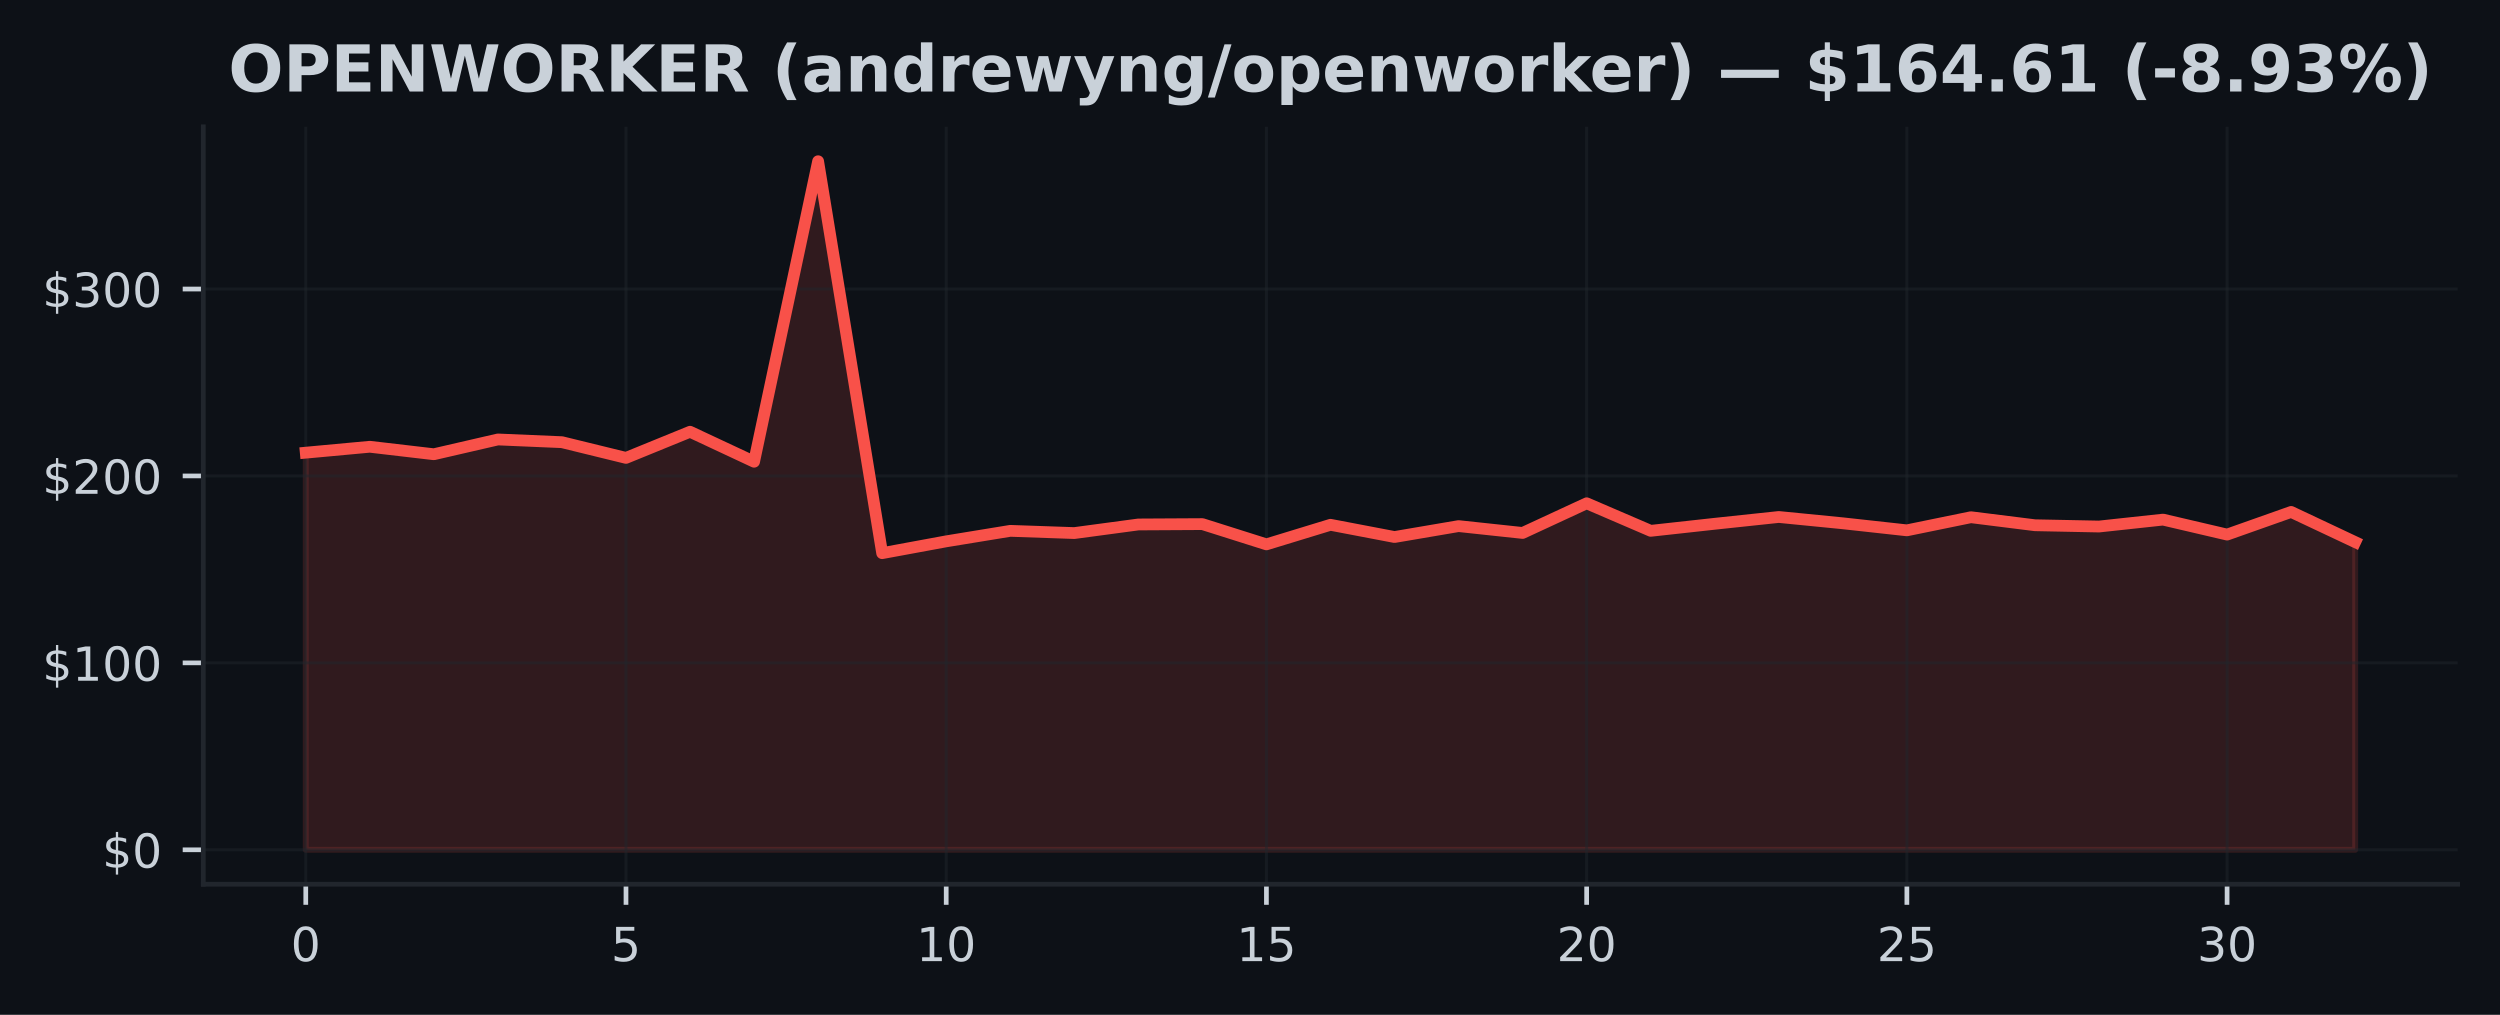
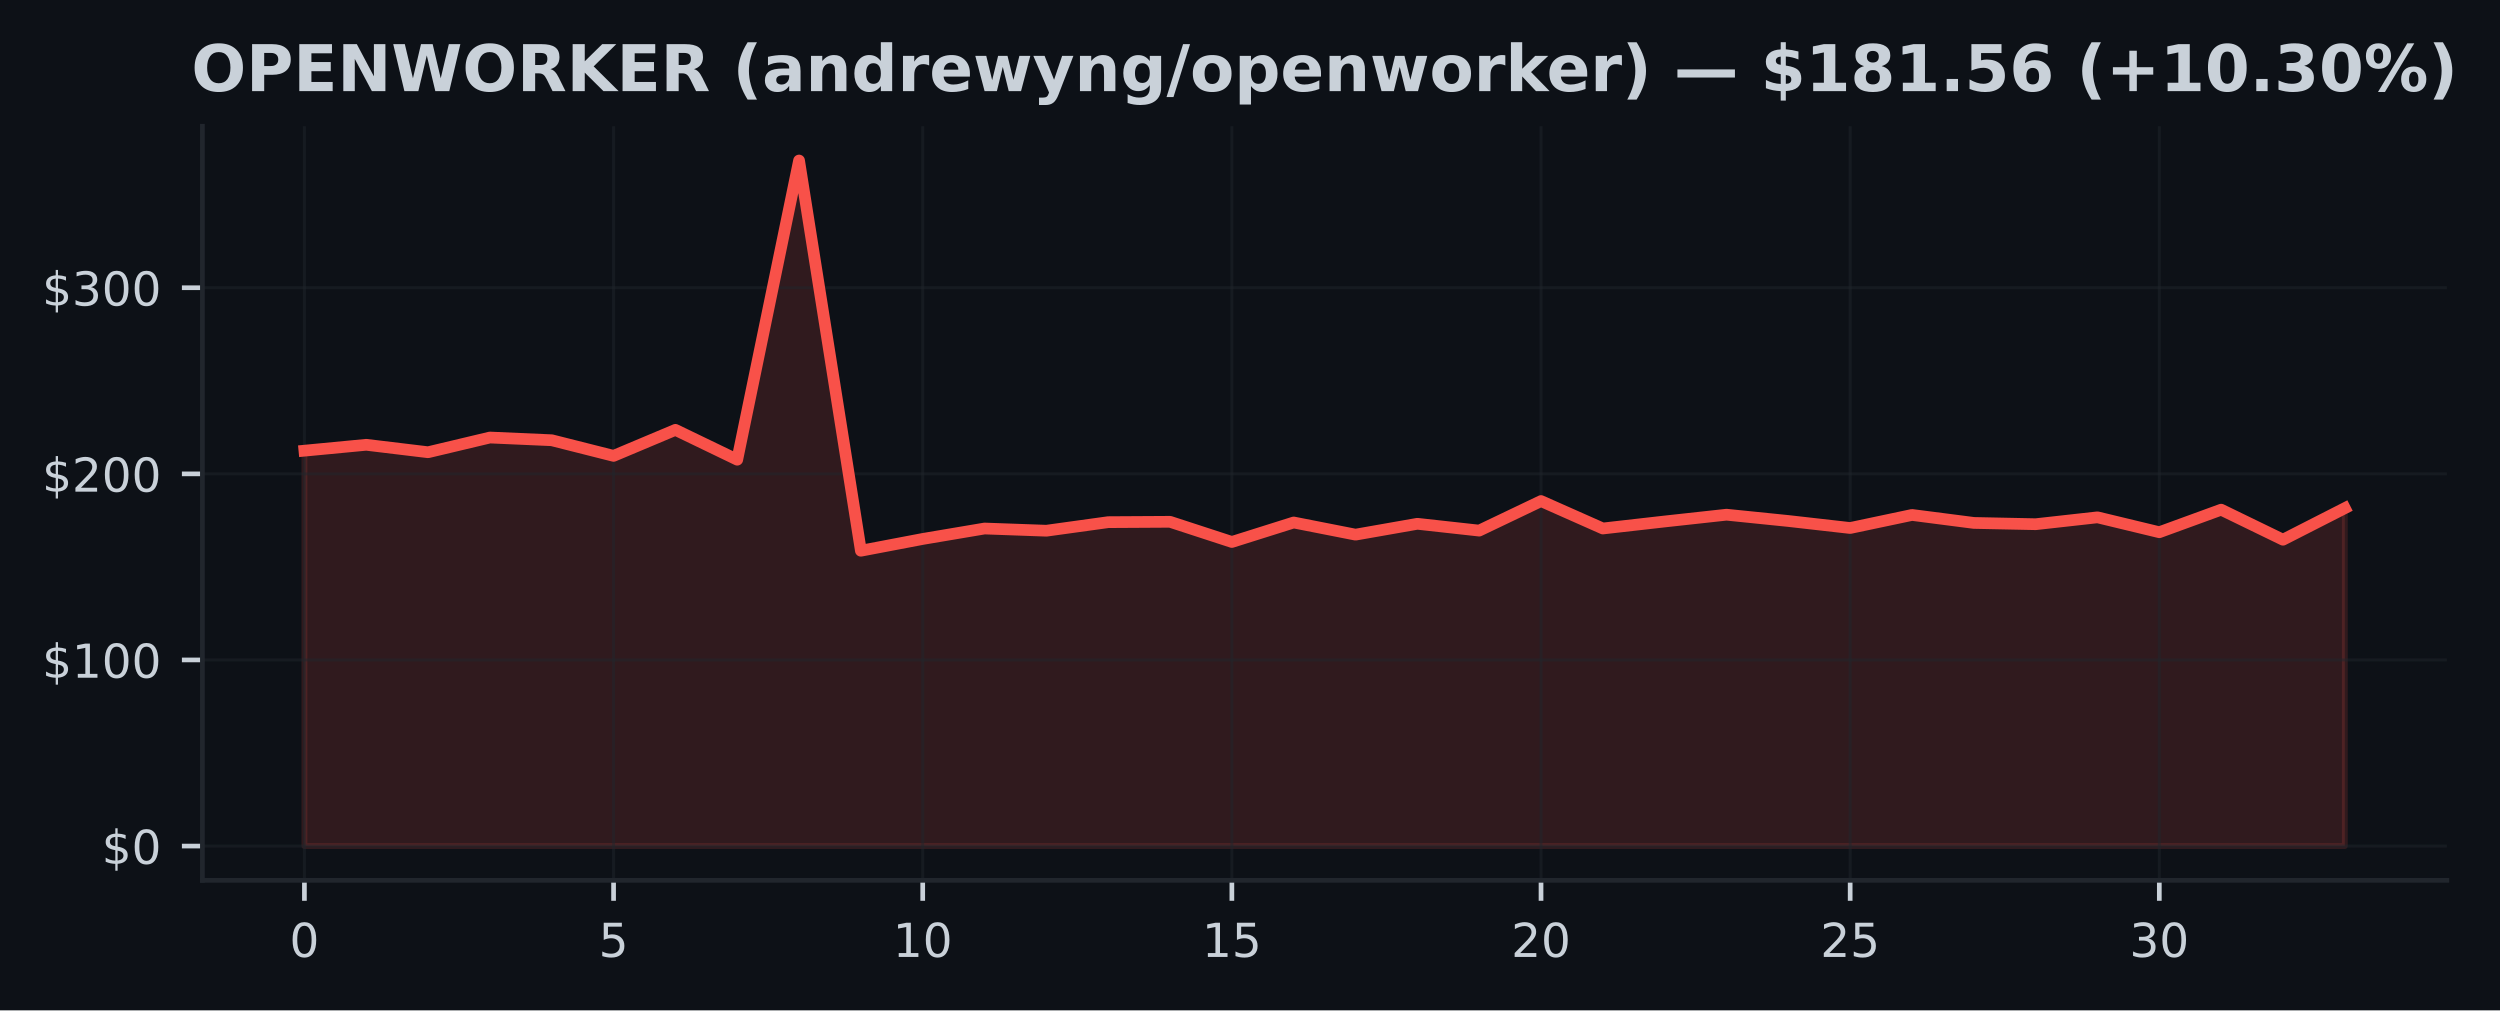
- <svg xmlns="http://www.w3.org/2000/svg" xmlns:xlink="http://www.w3.org/1999/xlink" width="425pt" height="172.518pt" viewBox="0 0 425 172.518" version="1.1">
+ <svg xmlns="http://www.w3.org/2000/svg" xmlns:xlink="http://www.w3.org/1999/xlink" width="426.879pt" height="172.518pt" viewBox="0 0 426.879 172.518" version="1.1">
  <defs>
    <style type="text/css">*{stroke-linejoin: round; stroke-linecap: butt}</style>
  </defs>
  <g id="figure_1">
    <g id="patch_1">
-       <path d="M 0 172.518  L 425 172.518  L 425 0  L 0 0  z " style="fill: #0d1117" />
+       <path d="M 0 172.518  L 426.879 172.518  L 426.879 0  L 0 0  z " style="fill: #0d1117" />
    </g>
    <g id="axes_1">
      <g id="patch_2">
        <path d="M 34.56 150.318  L 417.8 150.318  L 417.8 21.558  L 34.56 21.558  z " style="fill: #0d1117" />
      </g>
      <g id="FillBetweenPolyCollection_1">
        <defs>
-           <path id="md0d4eac29e" d="M 51.98 -28.053  L 51.98 -95.563  L 62.867 -96.571  L 73.755 -95.296  L 84.642 -97.81  L 95.53 -97.346  L 106.418 -94.677  L 117.305 -99.119  L 128.192 -94.025  L 139.08 -145.107  L 149.968 -78.48  L 160.855 -80.491  L 171.743 -82.274  L 182.63 -81.896  L 193.518 -83.358  L 204.405 -83.421  L 215.292 -79.977  L 226.18 -83.304  L 237.067 -81.226  L 247.955 -83.081  L 258.842 -81.915  L 269.73 -86.961  L 280.618 -82.277  L 291.505 -83.475  L 302.392 -84.632  L 313.28 -83.558  L 324.168 -82.36  L 335.055 -84.591  L 345.942 -83.228  L 356.83 -83.008  L 367.717 -84.184  L 378.605 -81.639  L 389.493 -85.49  L 400.38 -80.361  L 400.38 -28.053  L 400.38 -28.053  L 389.493 -28.053  L 378.605 -28.053  L 367.717 -28.053  L 356.83 -28.053  L 345.942 -28.053  L 335.055 -28.053  L 324.168 -28.053  L 313.28 -28.053  L 302.392 -28.053  L 291.505 -28.053  L 280.618 -28.053  L 269.73 -28.053  L 258.842 -28.053  L 247.955 -28.053  L 237.067 -28.053  L 226.18 -28.053  L 215.292 -28.053  L 204.405 -28.053  L 193.518 -28.053  L 182.63 -28.053  L 171.743 -28.053  L 160.855 -28.053  L 149.968 -28.053  L 139.08 -28.053  L 128.192 -28.053  L 117.305 -28.053  L 106.418 -28.053  L 95.53 -28.053  L 84.642 -28.053  L 73.755 -28.053  L 62.867 -28.053  L 51.98 -28.053  z " style="stroke: #f85149; stroke-opacity: 0.15" />
+           <path id="m35d365d7aa" d="M 51.98 -28.053  L 51.98 -95.563  L 62.538 -96.571  L 73.095 -95.296  L 83.653 -97.81  L 94.21 -97.346  L 104.768 -94.677  L 115.325 -99.119  L 125.883 -94.025  L 136.441 -145.107  L 146.998 -78.48  L 157.556 -80.491  L 168.113 -82.274  L 178.671 -81.896  L 189.228 -83.358  L 199.786 -83.421  L 210.344 -79.977  L 220.901 -83.304  L 231.459 -81.226  L 242.016 -83.081  L 252.574 -81.915  L 263.132 -86.961  L 273.689 -82.277  L 284.247 -83.475  L 294.804 -84.632  L 305.362 -83.558  L 315.919 -82.36  L 326.477 -84.591  L 337.035 -83.228  L 347.592 -83.008  L 358.15 -84.184  L 368.707 -81.639  L 379.265 -85.49  L 389.822 -80.361  L 400.38 -85.747  L 400.38 -28.053  L 400.38 -28.053  L 389.822 -28.053  L 379.265 -28.053  L 368.707 -28.053  L 358.15 -28.053  L 347.592 -28.053  L 337.035 -28.053  L 326.477 -28.053  L 315.919 -28.053  L 305.362 -28.053  L 294.804 -28.053  L 284.247 -28.053  L 273.689 -28.053  L 263.132 -28.053  L 252.574 -28.053  L 242.016 -28.053  L 231.459 -28.053  L 220.901 -28.053  L 210.344 -28.053  L 199.786 -28.053  L 189.228 -28.053  L 178.671 -28.053  L 168.113 -28.053  L 157.556 -28.053  L 146.998 -28.053  L 136.441 -28.053  L 125.883 -28.053  L 115.325 -28.053  L 104.768 -28.053  L 94.21 -28.053  L 83.653 -28.053  L 73.095 -28.053  L 62.538 -28.053  L 51.98 -28.053  z " style="stroke: #f85149; stroke-opacity: 0.15" />
        </defs>
-         <g clip-path="url(#p2ba394256e)">
-           <use xlink:href="#md0d4eac29e" x="0" y="172.518" style="fill: #f85149; fill-opacity: 0.15; stroke: #f85149; stroke-opacity: 0.15" />
+         <g clip-path="url(#p7db114cd51)">
+           <use xlink:href="#m35d365d7aa" x="0" y="172.518" style="fill: #f85149; fill-opacity: 0.15; stroke: #f85149; stroke-opacity: 0.15" />
        </g>
      </g>
      <g id="matplotlib.axis_1">
        <g id="xtick_1">
          <g id="line2d_1">
-             <path d="M 51.98 150.318  L 51.98 21.558  " clip-path="url(#p2ba394256e)" style="fill: none; stroke: #21262d; stroke-opacity: 0.5; stroke-width: 0.5; stroke-linecap: square" />
+             <path d="M 51.98 150.318  L 51.98 21.558  " clip-path="url(#p7db114cd51)" style="fill: none; stroke: #21262d; stroke-opacity: 0.5; stroke-width: 0.5; stroke-linecap: square" />
          </g>
          <g id="line2d_2">
            <defs>
-               <path id="m7163c34164" d="M 0 0  L 0 3.5  " style="stroke: #c9d1d9; stroke-width: 0.8" />
+               <path id="m8bc4e2aedd" d="M 0 0  L 0 3.5  " style="stroke: #c9d1d9; stroke-width: 0.8" />
            </defs>
            <g>
-               <use xlink:href="#m7163c34164" x="51.98" y="150.318" style="fill: #c9d1d9; stroke: #c9d1d9; stroke-width: 0.8" />
+               <use xlink:href="#m8bc4e2aedd" x="51.98" y="150.318" style="fill: #c9d1d9; stroke: #c9d1d9; stroke-width: 0.8" />
            </g>
          </g>
          <g id="text_1">
            <g style="fill: #c9d1d9" transform="translate(49.435 163.3964) scale(0.08 -0.08)">
              <defs>
                <path id="DejaVuSans-13" d="M 2034 4250  Q 1547 4250 1301 3770  Q 1056 3291 1056 2328  Q 1056 1369 1301 889  Q 1547 409 2034 409  Q 2525 409 2770 889  Q 3016 1369 3016 2328  Q 3016 3291 2770 3770  Q 2525 4250 2034 4250  z M 2034 4750  Q 2819 4750 3233 4129  Q 3647 3509 3647 2328  Q 3647 1150 3233 529  Q 2819 -91 2034 -91  Q 1250 -91 836 529  Q 422 1150 422 2328  Q 422 3509 836 4129  Q 1250 4750 2034 4750  z " transform="scale(0.015625)" />
              </defs>
              <use xlink:href="#DejaVuSans-13" />
            </g>
          </g>
        </g>
        <g id="xtick_2">
          <g id="line2d_3">
-             <path d="M 106.418 150.318  L 106.418 21.558  " clip-path="url(#p2ba394256e)" style="fill: none; stroke: #21262d; stroke-opacity: 0.5; stroke-width: 0.5; stroke-linecap: square" />
+             <path d="M 104.768 150.318  L 104.768 21.558  " clip-path="url(#p7db114cd51)" style="fill: none; stroke: #21262d; stroke-opacity: 0.5; stroke-width: 0.5; stroke-linecap: square" />
          </g>
          <g id="line2d_4">
            <g>
-               <use xlink:href="#m7163c34164" x="106.418" y="150.318" style="fill: #c9d1d9; stroke: #c9d1d9; stroke-width: 0.8" />
+               <use xlink:href="#m8bc4e2aedd" x="104.768" y="150.318" style="fill: #c9d1d9; stroke: #c9d1d9; stroke-width: 0.8" />
            </g>
          </g>
          <g id="text_2">
-             <g style="fill: #c9d1d9" transform="translate(103.8725 163.3964) scale(0.08 -0.08)">
+             <g style="fill: #c9d1d9" transform="translate(102.2229 163.3964) scale(0.08 -0.08)">
              <defs>
                <path id="DejaVuSans-18" d="M 691 4666  L 3169 4666  L 3169 4134  L 1269 4134  L 1269 2991  Q 1406 3038 1543 3061  Q 1681 3084 1819 3084  Q 2600 3084 3056 2656  Q 3513 2228 3513 1497  Q 3513 744 3044 326  Q 2575 -91 1722 -91  Q 1428 -91 1123 -41  Q 819 9 494 109  L 494 744  Q 775 591 1075 516  Q 1375 441 1709 441  Q 2250 441 2565 725  Q 2881 1009 2881 1497  Q 2881 1984 2565 2268  Q 2250 2553 1709 2553  Q 1456 2553 1204 2497  Q 953 2441 691 2322  L 691 4666  z " transform="scale(0.015625)" />
              </defs>
              <use xlink:href="#DejaVuSans-18" />
            </g>
          </g>
        </g>
        <g id="xtick_3">
          <g id="line2d_5">
-             <path d="M 160.855 150.318  L 160.855 21.558  " clip-path="url(#p2ba394256e)" style="fill: none; stroke: #21262d; stroke-opacity: 0.5; stroke-width: 0.5; stroke-linecap: square" />
+             <path d="M 157.556 150.318  L 157.556 21.558  " clip-path="url(#p7db114cd51)" style="fill: none; stroke: #21262d; stroke-opacity: 0.5; stroke-width: 0.5; stroke-linecap: square" />
          </g>
          <g id="line2d_6">
            <g>
-               <use xlink:href="#m7163c34164" x="160.855" y="150.318" style="fill: #c9d1d9; stroke: #c9d1d9; stroke-width: 0.8" />
+               <use xlink:href="#m8bc4e2aedd" x="157.556" y="150.318" style="fill: #c9d1d9; stroke: #c9d1d9; stroke-width: 0.8" />
            </g>
          </g>
          <g id="text_3">
-             <g style="fill: #c9d1d9" transform="translate(155.765 163.3964) scale(0.08 -0.08)">
+             <g style="fill: #c9d1d9" transform="translate(152.4658 163.3964) scale(0.08 -0.08)">
              <defs>
                <path id="DejaVuSans-14" d="M 794 531  L 1825 531  L 1825 4091  L 703 3866  L 703 4441  L 1819 4666  L 2450 4666  L 2450 531  L 3481 531  L 3481 0  L 794 0  L 794 531  z " transform="scale(0.015625)" />
              </defs>
              <use xlink:href="#DejaVuSans-14" />
              <use xlink:href="#DejaVuSans-13" transform="translate(63.625 0)" />
            </g>
          </g>
        </g>
        <g id="xtick_4">
          <g id="line2d_7">
-             <path d="M 215.292 150.318  L 215.292 21.558  " clip-path="url(#p2ba394256e)" style="fill: none; stroke: #21262d; stroke-opacity: 0.5; stroke-width: 0.5; stroke-linecap: square" />
+             <path d="M 210.344 150.318  L 210.344 21.558  " clip-path="url(#p7db114cd51)" style="fill: none; stroke: #21262d; stroke-opacity: 0.5; stroke-width: 0.5; stroke-linecap: square" />
          </g>
          <g id="line2d_8">
            <g>
-               <use xlink:href="#m7163c34164" x="215.292" y="150.318" style="fill: #c9d1d9; stroke: #c9d1d9; stroke-width: 0.8" />
+               <use xlink:href="#m8bc4e2aedd" x="210.344" y="150.318" style="fill: #c9d1d9; stroke: #c9d1d9; stroke-width: 0.8" />
            </g>
          </g>
          <g id="text_4">
-             <g style="fill: #c9d1d9" transform="translate(210.2025 163.3964) scale(0.08 -0.08)">
+             <g style="fill: #c9d1d9" transform="translate(205.2536 163.3964) scale(0.08 -0.08)">
              <use xlink:href="#DejaVuSans-14" />
              <use xlink:href="#DejaVuSans-18" transform="translate(63.625 0)" />
            </g>
          </g>
        </g>
        <g id="xtick_5">
          <g id="line2d_9">
-             <path d="M 269.73 150.318  L 269.73 21.558  " clip-path="url(#p2ba394256e)" style="fill: none; stroke: #21262d; stroke-opacity: 0.5; stroke-width: 0.5; stroke-linecap: square" />
+             <path d="M 263.132 150.318  L 263.132 21.558  " clip-path="url(#p7db114cd51)" style="fill: none; stroke: #21262d; stroke-opacity: 0.5; stroke-width: 0.5; stroke-linecap: square" />
          </g>
          <g id="line2d_10">
            <g>
-               <use xlink:href="#m7163c34164" x="269.73" y="150.318" style="fill: #c9d1d9; stroke: #c9d1d9; stroke-width: 0.8" />
+               <use xlink:href="#m8bc4e2aedd" x="263.132" y="150.318" style="fill: #c9d1d9; stroke: #c9d1d9; stroke-width: 0.8" />
            </g>
          </g>
          <g id="text_5">
-             <g style="fill: #c9d1d9" transform="translate(264.64 163.3964) scale(0.08 -0.08)">
+             <g style="fill: #c9d1d9" transform="translate(258.0415 163.3964) scale(0.08 -0.08)">
              <defs>
                <path id="DejaVuSans-15" d="M 1228 531  L 3431 531  L 3431 0  L 469 0  L 469 531  Q 828 903 1448 1529  Q 2069 2156 2228 2338  Q 2531 2678 2651 2914  Q 2772 3150 2772 3378  Q 2772 3750 2511 3984  Q 2250 4219 1831 4219  Q 1534 4219 1204 4116  Q 875 4013 500 3803  L 500 4441  Q 881 4594 1212 4672  Q 1544 4750 1819 4750  Q 2544 4750 2975 4387  Q 3406 4025 3406 3419  Q 3406 3131 3298 2873  Q 3191 2616 2906 2266  Q 2828 2175 2409 1742  Q 1991 1309 1228 531  z " transform="scale(0.015625)" />
              </defs>
              <use xlink:href="#DejaVuSans-15" />
              <use xlink:href="#DejaVuSans-13" transform="translate(63.625 0)" />
            </g>
          </g>
        </g>
        <g id="xtick_6">
          <g id="line2d_11">
-             <path d="M 324.168 150.318  L 324.168 21.558  " clip-path="url(#p2ba394256e)" style="fill: none; stroke: #21262d; stroke-opacity: 0.5; stroke-width: 0.5; stroke-linecap: square" />
+             <path d="M 315.919 150.318  L 315.919 21.558  " clip-path="url(#p7db114cd51)" style="fill: none; stroke: #21262d; stroke-opacity: 0.5; stroke-width: 0.5; stroke-linecap: square" />
          </g>
          <g id="line2d_12">
            <g>
-               <use xlink:href="#m7163c34164" x="324.168" y="150.318" style="fill: #c9d1d9; stroke: #c9d1d9; stroke-width: 0.8" />
+               <use xlink:href="#m8bc4e2aedd" x="315.919" y="150.318" style="fill: #c9d1d9; stroke: #c9d1d9; stroke-width: 0.8" />
            </g>
          </g>
          <g id="text_6">
-             <g style="fill: #c9d1d9" transform="translate(319.0775 163.3964) scale(0.08 -0.08)">
+             <g style="fill: #c9d1d9" transform="translate(310.8294 163.3964) scale(0.08 -0.08)">
              <use xlink:href="#DejaVuSans-15" />
              <use xlink:href="#DejaVuSans-18" transform="translate(63.625 0)" />
            </g>
          </g>
        </g>
        <g id="xtick_7">
          <g id="line2d_13">
-             <path d="M 378.605 150.318  L 378.605 21.558  " clip-path="url(#p2ba394256e)" style="fill: none; stroke: #21262d; stroke-opacity: 0.5; stroke-width: 0.5; stroke-linecap: square" />
+             <path d="M 368.707 150.318  L 368.707 21.558  " clip-path="url(#p7db114cd51)" style="fill: none; stroke: #21262d; stroke-opacity: 0.5; stroke-width: 0.5; stroke-linecap: square" />
          </g>
          <g id="line2d_14">
            <g>
-               <use xlink:href="#m7163c34164" x="378.605" y="150.318" style="fill: #c9d1d9; stroke: #c9d1d9; stroke-width: 0.8" />
+               <use xlink:href="#m8bc4e2aedd" x="368.707" y="150.318" style="fill: #c9d1d9; stroke: #c9d1d9; stroke-width: 0.8" />
            </g>
          </g>
          <g id="text_7">
-             <g style="fill: #c9d1d9" transform="translate(373.515 163.3964) scale(0.08 -0.08)">
+             <g style="fill: #c9d1d9" transform="translate(363.6173 163.3964) scale(0.08 -0.08)">
              <defs>
                <path id="DejaVuSans-16" d="M 2597 2516  Q 3050 2419 3304 2112  Q 3559 1806 3559 1356  Q 3559 666 3084 287  Q 2609 -91 1734 -91  Q 1441 -91 1130 -33  Q 819 25 488 141  L 488 750  Q 750 597 1062 519  Q 1375 441 1716 441  Q 2309 441 2620 675  Q 2931 909 2931 1356  Q 2931 1769 2642 2001  Q 2353 2234 1838 2234  L 1294 2234  L 1294 2753  L 1863 2753  Q 2328 2753 2575 2939  Q 2822 3125 2822 3475  Q 2822 3834 2567 4026  Q 2313 4219 1838 4219  Q 1578 4219 1281 4162  Q 984 4106 628 3988  L 628 4550  Q 988 4650 1302 4700  Q 1616 4750 1894 4750  Q 2613 4750 3031 4423  Q 3450 4097 3450 3541  Q 3450 3153 3228 2886  Q 3006 2619 2597 2516  z " transform="scale(0.015625)" />
              </defs>
              <use xlink:href="#DejaVuSans-16" />
              <use xlink:href="#DejaVuSans-13" transform="translate(63.625 0)" />
            </g>
          </g>
        </g>
      </g>
      <g id="matplotlib.axis_2">
        <g id="ytick_1">
          <g id="line2d_15">
-             <path d="M 34.56 144.466  L 417.8 144.466  " clip-path="url(#p2ba394256e)" style="fill: none; stroke: #21262d; stroke-opacity: 0.5; stroke-width: 0.5; stroke-linecap: square" />
+             <path d="M 34.56 144.466  L 417.8 144.466  " clip-path="url(#p7db114cd51)" style="fill: none; stroke: #21262d; stroke-opacity: 0.5; stroke-width: 0.5; stroke-linecap: square" />
          </g>
          <g id="line2d_16">
            <defs>
-               <path id="m3323f56735" d="M 0 0  L -3.5 0  " style="stroke: #c9d1d9; stroke-width: 0.8" />
+               <path id="mc63c075914" d="M 0 0  L -3.5 0  " style="stroke: #c9d1d9; stroke-width: 0.8" />
            </defs>
            <g>
-               <use xlink:href="#m3323f56735" x="34.56" y="144.466" style="fill: #c9d1d9; stroke: #c9d1d9; stroke-width: 0.8" />
+               <use xlink:href="#mc63c075914" x="34.56" y="144.466" style="fill: #c9d1d9; stroke: #c9d1d9; stroke-width: 0.8" />
            </g>
          </g>
          <g id="text_8">
            <g style="fill: #c9d1d9" transform="translate(17.38 147.5049) scale(0.08 -0.08)">
              <defs>
                <path id="DejaVuSans-7" d="M 2163 -941  L 1850 -941  L 1847 0  Q 1519 6 1191 76  Q 863 147 531 288  L 531 850  Q 850 650 1176 548  Q 1503 447 1850 444  L 1850 1869  Q 1159 1981 845 2250  Q 531 2519 531 2988  Q 531 3497 872 3790  Q 1213 4084 1850 4128  L 1850 4863  L 2163 4863  L 2163 4138  Q 2453 4125 2725 4076  Q 2997 4028 3256 3944  L 3256 3397  Q 2997 3528 2723 3600  Q 2450 3672 2163 3684  L 2163 2350  Q 2872 2241 3206 1959  Q 3541 1678 3541 1191  Q 3541 663 3186 358  Q 2831 53 2163 6  L 2163 -941  z M 1850 2406  L 1850 3688  Q 1488 3647 1297 3481  Q 1106 3316 1106 3041  Q 1106 2772 1282 2622  Q 1459 2472 1850 2406  z M 2163 1806  L 2163 453  Q 2559 506 2761 678  Q 2963 850 2963 1131  Q 2963 1406 2770 1568  Q 2578 1731 2163 1806  z " transform="scale(0.015625)" />
              </defs>
              <use xlink:href="#DejaVuSans-7" />
              <use xlink:href="#DejaVuSans-13" transform="translate(63.625 0)" />
            </g>
          </g>
        </g>
        <g id="ytick_2">
          <g id="line2d_17">
-             <path d="M 34.56 112.688  L 417.8 112.688  " clip-path="url(#p2ba394256e)" style="fill: none; stroke: #21262d; stroke-opacity: 0.5; stroke-width: 0.5; stroke-linecap: square" />
+             <path d="M 34.56 112.688  L 417.8 112.688  " clip-path="url(#p7db114cd51)" style="fill: none; stroke: #21262d; stroke-opacity: 0.5; stroke-width: 0.5; stroke-linecap: square" />
          </g>
          <g id="line2d_18">
            <g>
-               <use xlink:href="#m3323f56735" x="34.56" y="112.688" style="fill: #c9d1d9; stroke: #c9d1d9; stroke-width: 0.8" />
+               <use xlink:href="#mc63c075914" x="34.56" y="112.688" style="fill: #c9d1d9; stroke: #c9d1d9; stroke-width: 0.8" />
            </g>
          </g>
          <g id="text_9">
            <g style="fill: #c9d1d9" transform="translate(7.2 115.7277) scale(0.08 -0.08)">
              <use xlink:href="#DejaVuSans-7" />
              <use xlink:href="#DejaVuSans-14" transform="translate(63.625 0)" />
              <use xlink:href="#DejaVuSans-13" transform="translate(127.25 0)" />
              <use xlink:href="#DejaVuSans-13" transform="translate(190.875 0)" />
            </g>
          </g>
        </g>
        <g id="ytick_3">
          <g id="line2d_19">
-             <path d="M 34.56 80.911  L 417.8 80.911  " clip-path="url(#p2ba394256e)" style="fill: none; stroke: #21262d; stroke-opacity: 0.5; stroke-width: 0.5; stroke-linecap: square" />
+             <path d="M 34.56 80.911  L 417.8 80.911  " clip-path="url(#p7db114cd51)" style="fill: none; stroke: #21262d; stroke-opacity: 0.5; stroke-width: 0.5; stroke-linecap: square" />
          </g>
          <g id="line2d_20">
            <g>
-               <use xlink:href="#m3323f56735" x="34.56" y="80.911" style="fill: #c9d1d9; stroke: #c9d1d9; stroke-width: 0.8" />
+               <use xlink:href="#mc63c075914" x="34.56" y="80.911" style="fill: #c9d1d9; stroke: #c9d1d9; stroke-width: 0.8" />
            </g>
          </g>
          <g id="text_10">
            <g style="fill: #c9d1d9" transform="translate(7.2 83.9505) scale(0.08 -0.08)">
              <use xlink:href="#DejaVuSans-7" />
              <use xlink:href="#DejaVuSans-15" transform="translate(63.625 0)" />
              <use xlink:href="#DejaVuSans-13" transform="translate(127.25 0)" />
              <use xlink:href="#DejaVuSans-13" transform="translate(190.875 0)" />
            </g>
          </g>
        </g>
        <g id="ytick_4">
          <g id="line2d_21">
-             <path d="M 34.56 49.134  L 417.8 49.134  " clip-path="url(#p2ba394256e)" style="fill: none; stroke: #21262d; stroke-opacity: 0.5; stroke-width: 0.5; stroke-linecap: square" />
+             <path d="M 34.56 49.134  L 417.8 49.134  " clip-path="url(#p7db114cd51)" style="fill: none; stroke: #21262d; stroke-opacity: 0.5; stroke-width: 0.5; stroke-linecap: square" />
          </g>
          <g id="line2d_22">
            <g>
-               <use xlink:href="#m3323f56735" x="34.56" y="49.134" style="fill: #c9d1d9; stroke: #c9d1d9; stroke-width: 0.8" />
+               <use xlink:href="#mc63c075914" x="34.56" y="49.134" style="fill: #c9d1d9; stroke: #c9d1d9; stroke-width: 0.8" />
            </g>
          </g>
          <g id="text_11">
            <g style="fill: #c9d1d9" transform="translate(7.2 52.17329) scale(0.08 -0.08)">
              <use xlink:href="#DejaVuSans-7" />
              <use xlink:href="#DejaVuSans-16" transform="translate(63.625 0)" />
              <use xlink:href="#DejaVuSans-13" transform="translate(127.25 0)" />
              <use xlink:href="#DejaVuSans-13" transform="translate(190.875 0)" />
            </g>
          </g>
        </g>
      </g>
      <g id="line2d_23">
-         <path d="M 51.98 76.955  L 62.867 75.948  L 73.755 77.222  L 84.642 74.708  L 95.53 75.172  L 106.418 77.841  L 117.305 73.399  L 128.192 78.493  L 139.08 27.411  L 149.968 94.038  L 160.855 92.027  L 171.743 90.244  L 182.63 90.622  L 193.518 89.16  L 204.405 89.097  L 215.292 92.542  L 226.18 89.215  L 237.067 91.293  L 247.955 89.437  L 258.842 90.603  L 269.73 85.557  L 280.618 90.241  L 291.505 89.043  L 302.392 87.886  L 313.28 88.96  L 324.168 90.158  L 335.055 87.928  L 345.942 89.291  L 356.83 89.51  L 367.717 88.334  L 378.605 90.88  L 389.493 87.028  L 400.38 92.157  " clip-path="url(#p2ba394256e)" style="fill: none; stroke: #f85149; stroke-width: 2; stroke-linecap: square" />
+         <path d="M 51.98 76.955  L 62.538 75.948  L 73.095 77.222  L 83.653 74.708  L 94.21 75.172  L 104.768 77.841  L 115.325 73.399  L 125.883 78.493  L 136.441 27.411  L 146.998 94.038  L 157.556 92.027  L 168.113 90.244  L 178.671 90.622  L 189.228 89.16  L 199.786 89.097  L 210.344 92.542  L 220.901 89.215  L 231.459 91.293  L 242.016 89.437  L 252.574 90.603  L 263.132 85.557  L 273.689 90.241  L 284.247 89.043  L 294.804 87.886  L 305.362 88.96  L 315.919 90.158  L 326.477 87.928  L 337.035 89.291  L 347.592 89.51  L 358.15 88.334  L 368.707 90.88  L 379.265 87.028  L 389.822 92.157  L 400.38 86.771  " clip-path="url(#p7db114cd51)" style="fill: none; stroke: #f85149; stroke-width: 2; stroke-linecap: square" />
      </g>
      <g id="patch_3">
        <path d="M 34.56 150.318  L 34.56 21.558  " style="fill: none; stroke: #21262d; stroke-width: 0.8; stroke-linejoin: miter; stroke-linecap: square" />
      </g>
      <g id="patch_4">
        <path d="M 34.56 150.318  L 417.8 150.318  " style="fill: none; stroke: #21262d; stroke-width: 0.8; stroke-linejoin: miter; stroke-linecap: square" />
      </g>
      <g id="text_12">
-         <g style="fill: #c9d1d9" transform="translate(38.83453 15.55828) scale(0.11 -0.11)">
+         <g style="fill: #c9d1d9" transform="translate(32.68141 15.55828) scale(0.11 -0.11)">
          <defs>
            <path id="DejaVuSans-Bold-32" d="M 2719 3878  Q 2169 3878 1866 3472  Q 1563 3066 1563 2328  Q 1563 1594 1866 1187  Q 2169 781 2719 781  Q 3272 781 3575 1187  Q 3878 1594 3878 2328  Q 3878 3066 3575 3472  Q 3272 3878 2719 3878  z M 2719 4750  Q 3844 4750 4481 4106  Q 5119 3463 5119 2328  Q 5119 1197 4481 553  Q 3844 -91 2719 -91  Q 1597 -91 958 553  Q 319 1197 319 2328  Q 319 3463 958 4106  Q 1597 4750 2719 4750  z " transform="scale(0.015625)" />
            <path id="DejaVuSans-Bold-33" d="M 588 4666  L 2584 4666  Q 3475 4666 3951 4270  Q 4428 3875 4428 3144  Q 4428 2409 3951 2014  Q 3475 1619 2584 1619  L 1791 1619  L 1791 0  L 588 0  L 588 4666  z M 1791 3794  L 1791 2491  L 2456 2491  Q 2806 2491 2997 2661  Q 3188 2831 3188 3144  Q 3188 3456 2997 3625  Q 2806 3794 2456 3794  L 1791 3794  z " transform="scale(0.015625)" />
            <path id="DejaVuSans-Bold-28" d="M 588 4666  L 3834 4666  L 3834 3756  L 1791 3756  L 1791 2888  L 3713 2888  L 3713 1978  L 1791 1978  L 1791 909  L 3903 909  L 3903 0  L 588 0  L 588 4666  z " transform="scale(0.015625)" />
            <path id="DejaVuSans-Bold-31" d="M 588 4666  L 1931 4666  L 3628 1466  L 3628 4666  L 4769 4666  L 4769 0  L 3425 0  L 1728 3200  L 1728 0  L 588 0  L 588 4666  z " transform="scale(0.015625)" />
            <path id="DejaVuSans-Bold-3a" d="M 191 4666  L 1344 4666  L 2150 1275  L 2950 4666  L 4109 4666  L 4909 1275  L 5716 4666  L 6859 4666  L 5759 0  L 4372 0  L 3525 3547  L 2688 0  L 1300 0  L 191 4666  z " transform="scale(0.015625)" />
            <path id="DejaVuSans-Bold-35" d="M 2297 2597  Q 2675 2597 2839 2737  Q 3003 2878 3003 3200  Q 3003 3519 2839 3656  Q 2675 3794 2297 3794  L 1791 3794  L 1791 2597  L 2297 2597  z M 1791 1766  L 1791 0  L 588 0  L 588 4666  L 2425 4666  Q 3347 4666 3776 4356  Q 4206 4047 4206 3378  Q 4206 2916 3982 2619  Q 3759 2322 3309 2181  Q 3556 2125 3751 1926  Q 3947 1728 4147 1325  L 4800 0  L 3519 0  L 2950 1159  Q 2778 1509 2601 1637  Q 2425 1766 2131 1766  L 1791 1766  z " transform="scale(0.015625)" />
            <path id="DejaVuSans-Bold-2e" d="M 588 4666  L 1791 4666  L 1791 2963  L 3525 4666  L 4922 4666  L 2675 2456  L 5153 0  L 3647 0  L 1791 1838  L 1791 0  L 588 0  L 588 4666  z " transform="scale(0.015625)" />
            <path id="DejaVuSans-Bold-3" transform="scale(0.015625)" />
            <path id="DejaVuSans-Bold-b" d="M 2413 -844  L 1484 -844  Q 1006 -72 778 623  Q 550 1319 550 2003  Q 550 2688 779 3389  Q 1009 4091 1484 4856  L 2413 4856  Q 2013 4116 1813 3408  Q 1613 2700 1613 2009  Q 1613 1319 1811 609  Q 2009 -100 2413 -844  z " transform="scale(0.015625)" />
            <path id="DejaVuSans-Bold-44" d="M 2106 1575  Q 1756 1575 1579 1456  Q 1403 1338 1403 1106  Q 1403 894 1545 773  Q 1688 653 1941 653  Q 2256 653 2472 879  Q 2688 1106 2688 1447  L 2688 1575  L 2106 1575  z M 3816 1997  L 3816 0  L 2688 0  L 2688 519  Q 2463 200 2181 54  Q 1900 -91 1497 -91  Q 953 -91 614 226  Q 275 544 275 1050  Q 275 1666 698 1953  Q 1122 2241 2028 2241  L 2688 2241  L 2688 2328  Q 2688 2594 2478 2717  Q 2269 2841 1825 2841  Q 1466 2841 1156 2769  Q 847 2697 581 2553  L 581 3406  Q 941 3494 1303 3539  Q 1666 3584 2028 3584  Q 2975 3584 3395 3211  Q 3816 2838 3816 1997  z " transform="scale(0.015625)" />
            <path id="DejaVuSans-Bold-51" d="M 4056 2131  L 4056 0  L 2931 0  L 2931 347  L 2931 1631  Q 2931 2084 2911 2256  Q 2891 2428 2841 2509  Q 2775 2619 2662 2680  Q 2550 2741 2406 2741  Q 2056 2741 1856 2470  Q 1656 2200 1656 1722  L 1656 0  L 538 0  L 538 3500  L 1656 3500  L 1656 2988  Q 1909 3294 2193 3439  Q 2478 3584 2822 3584  Q 3428 3584 3742 3212  Q 4056 2841 4056 2131  z " transform="scale(0.015625)" />
            <path id="DejaVuSans-Bold-47" d="M 2919 2988  L 2919 4863  L 4044 4863  L 4044 0  L 2919 0  L 2919 506  Q 2688 197 2409 53  Q 2131 -91 1766 -91  Q 1119 -91 703 423  Q 288 938 288 1747  Q 288 2556 703 3070  Q 1119 3584 1766 3584  Q 2128 3584 2408 3439  Q 2688 3294 2919 2988  z M 2181 722  Q 2541 722 2730 984  Q 2919 1247 2919 1747  Q 2919 2247 2730 2509  Q 2541 2772 2181 2772  Q 1825 2772 1636 2509  Q 1447 2247 1447 1747  Q 1447 1247 1636 984  Q 1825 722 2181 722  z " transform="scale(0.015625)" />
            <path id="DejaVuSans-Bold-55" d="M 3138 2547  Q 2991 2616 2845 2648  Q 2700 2681 2553 2681  Q 2122 2681 1889 2404  Q 1656 2128 1656 1613  L 1656 0  L 538 0  L 538 3500  L 1656 3500  L 1656 2925  Q 1872 3269 2151 3426  Q 2431 3584 2822 3584  Q 2878 3584 2943 3579  Q 3009 3575 3134 3559  L 3138 2547  z " transform="scale(0.015625)" />
            <path id="DejaVuSans-Bold-48" d="M 4031 1759  L 4031 1441  L 1416 1441  Q 1456 1047 1700 850  Q 1944 653 2381 653  Q 2734 653 3104 758  Q 3475 863 3866 1075  L 3866 213  Q 3469 63 3072 -14  Q 2675 -91 2278 -91  Q 1328 -91 801 392  Q 275 875 275 1747  Q 275 2603 792 3093  Q 1309 3584 2216 3584  Q 3041 3584 3536 3087  Q 4031 2591 4031 1759  z M 2881 2131  Q 2881 2450 2695 2645  Q 2509 2841 2209 2841  Q 1884 2841 1681 2658  Q 1478 2475 1428 2131  L 2881 2131  z " transform="scale(0.015625)" />
            <path id="DejaVuSans-Bold-5a" d="M 225 3500  L 1313 3500  L 1900 1088  L 2491 3500  L 3425 3500  L 4013 1113  L 4603 3500  L 5691 3500  L 4769 0  L 3547 0  L 2956 2406  L 2369 0  L 1147 0  L 225 3500  z " transform="scale(0.015625)" />
            <path id="DejaVuSans-Bold-5c" d="M 78 3500  L 1197 3500  L 2138 1125  L 2938 3500  L 4056 3500  L 2584 -331  Q 2363 -916 2067 -1148  Q 1772 -1381 1288 -1381  L 641 -1381  L 641 -647  L 991 -647  Q 1275 -647 1404 -556  Q 1534 -466 1606 -231  L 1638 -134  L 78 3500  z " transform="scale(0.015625)" />
            <path id="DejaVuSans-Bold-4a" d="M 2919 594  Q 2688 288 2409 144  Q 2131 0 1766 0  Q 1125 0 706 504  Q 288 1009 288 1791  Q 288 2575 706 3076  Q 1125 3578 1766 3578  Q 2131 3578 2409 3434  Q 2688 3291 2919 2981  L 2919 3500  L 4044 3500  L 4044 353  Q 4044 -491 3511 -936  Q 2978 -1381 1966 -1381  Q 1638 -1381 1331 -1331  Q 1025 -1281 716 -1178  L 716 -306  Q 1009 -475 1290 -558  Q 1572 -641 1856 -641  Q 2406 -641 2662 -400  Q 2919 -159 2919 353  L 2919 594  z M 2181 2772  Q 1834 2772 1640 2515  Q 1447 2259 1447 1791  Q 1447 1309 1634 1061  Q 1822 813 2181 813  Q 2531 813 2725 1069  Q 2919 1325 2919 1791  Q 2919 2259 2725 2515  Q 2531 2772 2181 2772  z " transform="scale(0.015625)" />
            <path id="DejaVuSans-Bold-12" d="M 1644 4666  L 2338 4666  L 691 -594  L 0 -594  L 1644 4666  z " transform="scale(0.015625)" />
            <path id="DejaVuSans-Bold-52" d="M 2203 2784  Q 1831 2784 1636 2517  Q 1441 2250 1441 1747  Q 1441 1244 1636 976  Q 1831 709 2203 709  Q 2569 709 2762 976  Q 2956 1244 2956 1747  Q 2956 2250 2762 2517  Q 2569 2784 2203 2784  z M 2203 3584  Q 3106 3584 3614 3096  Q 4122 2609 4122 1747  Q 4122 884 3614 396  Q 3106 -91 2203 -91  Q 1297 -91 786 396  Q 275 884 275 1747  Q 275 2609 786 3096  Q 1297 3584 2203 3584  z " transform="scale(0.015625)" />
            <path id="DejaVuSans-Bold-53" d="M 1656 506  L 1656 -1331  L 538 -1331  L 538 3500  L 1656 3500  L 1656 2988  Q 1888 3294 2169 3439  Q 2450 3584 2816 3584  Q 3463 3584 3878 3070  Q 4294 2556 4294 1747  Q 4294 938 3878 423  Q 3463 -91 2816 -91  Q 2450 -91 2169 54  Q 1888 200 1656 506  z M 2400 2772  Q 2041 2772 1848 2508  Q 1656 2244 1656 1747  Q 1656 1250 1848 986  Q 2041 722 2400 722  Q 2759 722 2948 984  Q 3138 1247 3138 1747  Q 3138 2247 2948 2509  Q 2759 2772 2400 2772  z " transform="scale(0.015625)" />
            <path id="DejaVuSans-Bold-4e" d="M 538 4863  L 1656 4863  L 1656 2216  L 2944 3500  L 4244 3500  L 2534 1894  L 4378 0  L 3022 0  L 1656 1459  L 1656 0  L 538 0  L 538 4863  z " transform="scale(0.015625)" />
            <path id="DejaVuSans-Bold-c" d="M 513 -844  Q 913 -100 1113 609  Q 1313 1319 1313 2009  Q 1313 2700 1113 3408  Q 913 4116 513 4856  L 1441 4856  Q 1916 4091 2145 3389  Q 2375 2688 2375 2003  Q 2375 1319 2147 623  Q 1919 -72 1441 -844  L 513 -844  z " transform="scale(0.015625)" />
            <path id="DejaVuSans-Bold-af6" d="M 344 2156  L 6056 2156  L 6056 1350  L 344 1350  L 344 2156  z " transform="scale(0.015625)" />
            <path id="DejaVuSans-Bold-7" d="M 2484 -941  L 1978 -941  L 1975 0  Q 1584 16 1218 87  Q 853 159 506 288  L 506 1106  Q 866 922 1233 823  Q 1600 725 1978 713  L 1978 1684  L 1875 1703  Q 1128 1834 814 2115  Q 500 2397 500 2925  Q 500 3484 883 3798  Q 1266 4113 1975 4141  L 1978 4863  L 2484 4863  L 2484 4153  Q 2797 4128 3109 4075  Q 3422 4022 3738 3938  L 3738 3144  Q 3425 3275 3112 3348  Q 2800 3422 2484 3438  L 2484 2541  L 2584 2522  Q 3378 2397 3698 2105  Q 4019 1813 4019 1241  Q 4019 666 3637 358  Q 3256 50 2484 6  L 2484 -941  z M 1978 2613  L 1978 3428  Q 1756 3416 1623 3308  Q 1491 3200 1491 3034  Q 1491 2850 1612 2745  Q 1734 2641 1978 2613  z M 2484 1594  L 2484 725  Q 2756 728 2892 831  Q 3028 934 3028 1141  Q 3028 1353 2903 1458  Q 2778 1563 2484 1594  z " transform="scale(0.015625)" />
            <path id="DejaVuSans-Bold-14" d="M 750 831  L 1813 831  L 1813 3847  L 722 3622  L 722 4441  L 1806 4666  L 2950 4666  L 2950 831  L 4013 831  L 4013 0  L 750 0  L 750 831  z " transform="scale(0.015625)" />
+             <path id="DejaVuSans-Bold-1b" d="M 2228 2088  Q 1891 2088 1709 1903  Q 1528 1719 1528 1375  Q 1528 1031 1709 848  Q 1891 666 2228 666  Q 2563 666 2741 848  Q 2919 1031 2919 1375  Q 2919 1722 2741 1905  Q 2563 2088 2228 2088  z M 1350 2484  Q 925 2613 709 2878  Q 494 3144 494 3541  Q 494 4131 934 4440  Q 1375 4750 2228 4750  Q 3075 4750 3515 4442  Q 3956 4134 3956 3541  Q 3956 3144 3739 2878  Q 3522 2613 3097 2484  Q 3572 2353 3814 2058  Q 4056 1763 4056 1313  Q 4056 619 3595 264  Q 3134 -91 2228 -91  Q 1319 -91 855 264  Q 391 619 391 1313  Q 391 1763 633 2058  Q 875 2353 1350 2484  z M 1631 3419  Q 1631 3141 1786 2991  Q 1941 2841 2228 2841  Q 2509 2841 2662 2991  Q 2816 3141 2816 3419  Q 2816 3697 2662 3845  Q 2509 3994 2228 3994  Q 1941 3994 1786 3844  Q 1631 3694 1631 3419  z " transform="scale(0.015625)" />
+             <path id="DejaVuSans-Bold-11" d="M 653 1209  L 1778 1209  L 1778 0  L 653 0  L 653 1209  z " transform="scale(0.015625)" />
+             <path id="DejaVuSans-Bold-18" d="M 678 4666  L 3669 4666  L 3669 3781  L 1638 3781  L 1638 3059  Q 1775 3097 1914 3117  Q 2053 3138 2203 3138  Q 3056 3138 3531 2711  Q 4006 2284 4006 1522  Q 4006 766 3489 337  Q 2972 -91 2053 -91  Q 1656 -91 1267 -14  Q 878 63 494 219  L 494 1166  Q 875 947 1217 837  Q 1559 728 1863 728  Q 2300 728 2551 942  Q 2803 1156 2803 1522  Q 2803 1891 2551 2103  Q 2300 2316 1863 2316  Q 1603 2316 1309 2248  Q 1016 2181 678 2041  L 678 4666  z " transform="scale(0.015625)" />
            <path id="DejaVuSans-Bold-19" d="M 2316 2303  Q 2000 2303 1842 2098  Q 1684 1894 1684 1484  Q 1684 1075 1842 870  Q 2000 666 2316 666  Q 2634 666 2792 870  Q 2950 1075 2950 1484  Q 2950 1894 2792 2098  Q 2634 2303 2316 2303  z M 3803 4544  L 3803 3681  Q 3506 3822 3243 3889  Q 2981 3956 2731 3956  Q 2194 3956 1894 3657  Q 1594 3359 1544 2772  Q 1750 2925 1990 3001  Q 2231 3078 2516 3078  Q 3231 3078 3670 2659  Q 4109 2241 4109 1563  Q 4109 813 3618 361  Q 3128 -91 2303 -91  Q 1394 -91 895 523  Q 397 1138 397 2266  Q 397 3422 980 4083  Q 1563 4744 2578 4744  Q 2900 4744 3203 4694  Q 3506 4644 3803 4544  z " transform="scale(0.015625)" />
-             <path id="DejaVuSans-Bold-17" d="M 2356 3675  L 1038 1722  L 2356 1722  L 2356 3675  z M 2156 4666  L 3494 4666  L 3494 1722  L 4159 1722  L 4159 850  L 3494 850  L 3494 0  L 2356 0  L 2356 850  L 288 850  L 288 1881  L 2156 4666  z " transform="scale(0.015625)" />
-             <path id="DejaVuSans-Bold-11" d="M 653 1209  L 1778 1209  L 1778 0  L 653 0  L 653 1209  z " transform="scale(0.015625)" />
-             <path id="DejaVuSans-Bold-10" d="M 347 2297  L 2309 2297  L 2309 1388  L 347 1388  L 347 2297  z " transform="scale(0.015625)" />
-             <path id="DejaVuSans-Bold-1b" d="M 2228 2088  Q 1891 2088 1709 1903  Q 1528 1719 1528 1375  Q 1528 1031 1709 848  Q 1891 666 2228 666  Q 2563 666 2741 848  Q 2919 1031 2919 1375  Q 2919 1722 2741 1905  Q 2563 2088 2228 2088  z M 1350 2484  Q 925 2613 709 2878  Q 494 3144 494 3541  Q 494 4131 934 4440  Q 1375 4750 2228 4750  Q 3075 4750 3515 4442  Q 3956 4134 3956 3541  Q 3956 3144 3739 2878  Q 3522 2613 3097 2484  Q 3572 2353 3814 2058  Q 4056 1763 4056 1313  Q 4056 619 3595 264  Q 3134 -91 2228 -91  Q 1319 -91 855 264  Q 391 619 391 1313  Q 391 1763 633 2058  Q 875 2353 1350 2484  z M 1631 3419  Q 1631 3141 1786 2991  Q 1941 2841 2228 2841  Q 2509 2841 2662 2991  Q 2816 3141 2816 3419  Q 2816 3697 2662 3845  Q 2509 3994 2228 3994  Q 1941 3994 1786 3844  Q 1631 3694 1631 3419  z " transform="scale(0.015625)" />
-             <path id="DejaVuSans-Bold-1c" d="M 641 103  L 641 966  Q 928 831 1190 764  Q 1453 697 1709 697  Q 2247 697 2547 995  Q 2847 1294 2900 1881  Q 2688 1725 2447 1647  Q 2206 1569 1925 1569  Q 1209 1569 770 1986  Q 331 2403 331 3084  Q 331 3838 820 4291  Q 1309 4744 2131 4744  Q 3044 4744 3544 4128  Q 4044 3513 4044 2388  Q 4044 1231 3459 570  Q 2875 -91 1856 -91  Q 1528 -91 1228 -42  Q 928 6 641 103  z M 2125 2350  Q 2441 2350 2600 2554  Q 2759 2759 2759 3169  Q 2759 3575 2600 3781  Q 2441 3988 2125 3988  Q 1809 3988 1650 3781  Q 1491 3575 1491 3169  Q 1491 2759 1650 2554  Q 1809 2350 2125 2350  z " transform="scale(0.015625)" />
+             <path id="DejaVuSans-Bold-e" d="M 3053 4013  L 3053 2375  L 4684 2375  L 4684 1638  L 3053 1638  L 3053 0  L 2309 0  L 2309 1638  L 678 1638  L 678 2375  L 2309 2375  L 2309 4013  L 3053 4013  z " transform="scale(0.015625)" />
+             <path id="DejaVuSans-Bold-13" d="M 2944 2338  Q 2944 3213 2780 3570  Q 2616 3928 2228 3928  Q 1841 3928 1675 3570  Q 1509 3213 1509 2338  Q 1509 1453 1675 1090  Q 1841 728 2228 728  Q 2613 728 2778 1090  Q 2944 1453 2944 2338  z M 4147 2328  Q 4147 1169 3647 539  Q 3147 -91 2228 -91  Q 1306 -91 806 539  Q 306 1169 306 2328  Q 306 3491 806 4120  Q 1306 4750 2228 4750  Q 3147 4750 3647 4120  Q 4147 3491 4147 2328  z " transform="scale(0.015625)" />
            <path id="DejaVuSans-Bold-16" d="M 2981 2516  Q 3453 2394 3698 2092  Q 3944 1791 3944 1325  Q 3944 631 3412 270  Q 2881 -91 1863 -91  Q 1503 -91 1142 -33  Q 781 25 428 141  L 428 1069  Q 766 900 1098 814  Q 1431 728 1753 728  Q 2231 728 2486 893  Q 2741 1059 2741 1369  Q 2741 1688 2480 1852  Q 2219 2016 1709 2016  L 1228 2016  L 1228 2791  L 1734 2791  Q 2188 2791 2409 2933  Q 2631 3075 2631 3366  Q 2631 3634 2415 3781  Q 2200 3928 1806 3928  Q 1516 3928 1219 3862  Q 922 3797 628 3669  L 628 4550  Q 984 4650 1334 4700  Q 1684 4750 2022 4750  Q 2931 4750 3382 4451  Q 3834 4153 3834 3553  Q 3834 3144 3618 2883  Q 3403 2622 2981 2516  z " transform="scale(0.015625)" />
            <path id="DejaVuSans-Bold-8" d="M 4959 1925  Q 4738 1925 4616 1733  Q 4494 1541 4494 1184  Q 4494 825 4614 633  Q 4734 441 4959 441  Q 5184 441 5303 633  Q 5422 825 5422 1184  Q 5422 1541 5301 1733  Q 5181 1925 4959 1925  z M 4959 2450  Q 5541 2450 5875 2112  Q 6209 1775 6209 1184  Q 6209 594 5875 251  Q 5541 -91 4959 -91  Q 4378 -91 4042 251  Q 3706 594 3706 1184  Q 3706 1772 4042 2111  Q 4378 2450 4959 2450  z M 2094 -91  L 1403 -91  L 4319 4750  L 5013 4750  L 2094 -91  z M 1453 4750  Q 2034 4750 2367 4411  Q 2700 4072 2700 3481  Q 2700 2891 2367 2550  Q 2034 2209 1453 2209  Q 872 2209 539 2550  Q 206 2891 206 3481  Q 206 4072 539 4411  Q 872 4750 1453 4750  z M 1453 4225  Q 1228 4225 1106 4031  Q 984 3838 984 3481  Q 984 3122 1106 2926  Q 1228 2731 1453 2731  Q 1678 2731 1798 2926  Q 1919 3122 1919 3481  Q 1919 3838 1797 4031  Q 1675 4225 1453 4225  z " transform="scale(0.015625)" />
          </defs>
          <use xlink:href="#DejaVuSans-Bold-32" />
          <use xlink:href="#DejaVuSans-Bold-33" transform="translate(85.01562 0)" />
          <use xlink:href="#DejaVuSans-Bold-28" transform="translate(158.3125 0)" />
          <use xlink:href="#DejaVuSans-Bold-31" transform="translate(226.625 0)" />
          <use xlink:href="#DejaVuSans-Bold-3a" transform="translate(310.3125 0)" />
          <use xlink:href="#DejaVuSans-Bold-32" transform="translate(420.6094 0)" />
          <use xlink:href="#DejaVuSans-Bold-35" transform="translate(505.625 0)" />
          <use xlink:href="#DejaVuSans-Bold-2e" transform="translate(582.625 0)" />
          <use xlink:href="#DejaVuSans-Bold-28" transform="translate(660.1094 0)" />
          <use xlink:href="#DejaVuSans-Bold-35" transform="translate(728.4219 0)" />
          <use xlink:href="#DejaVuSans-Bold-3" transform="translate(805.4219 0)" />
          <use xlink:href="#DejaVuSans-Bold-b" transform="translate(840.2344 0)" />
          <use xlink:href="#DejaVuSans-Bold-44" transform="translate(885.9375 0)" />
          <use xlink:href="#DejaVuSans-Bold-51" transform="translate(953.4219 0)" />
          <use xlink:href="#DejaVuSans-Bold-47" transform="translate(1024.609 0)" />
          <use xlink:href="#DejaVuSans-Bold-55" transform="translate(1096.188 0)" />
          <use xlink:href="#DejaVuSans-Bold-48" transform="translate(1145.5 0)" />
          <use xlink:href="#DejaVuSans-Bold-5a" transform="translate(1213.328 0)" />
          <use xlink:href="#DejaVuSans-Bold-5c" transform="translate(1305.719 0)" />
          <use xlink:href="#DejaVuSans-Bold-51" transform="translate(1370.906 0)" />
          <use xlink:href="#DejaVuSans-Bold-4a" transform="translate(1442.094 0)" />
          <use xlink:href="#DejaVuSans-Bold-12" transform="translate(1513.672 0)" />
          <use xlink:href="#DejaVuSans-Bold-52" transform="translate(1550.203 0)" />
          <use xlink:href="#DejaVuSans-Bold-53" transform="translate(1618.906 0)" />
          <use xlink:href="#DejaVuSans-Bold-48" transform="translate(1690.484 0)" />
          <use xlink:href="#DejaVuSans-Bold-51" transform="translate(1758.312 0)" />
          <use xlink:href="#DejaVuSans-Bold-5a" transform="translate(1829.5 0)" />
          <use xlink:href="#DejaVuSans-Bold-52" transform="translate(1921.891 0)" />
          <use xlink:href="#DejaVuSans-Bold-55" transform="translate(1990.594 0)" />
          <use xlink:href="#DejaVuSans-Bold-4e" transform="translate(2039.906 0)" />
          <use xlink:href="#DejaVuSans-Bold-48" transform="translate(2103.719 0)" />
          <use xlink:href="#DejaVuSans-Bold-55" transform="translate(2171.547 0)" />
          <use xlink:href="#DejaVuSans-Bold-c" transform="translate(2220.859 0)" />
          <use xlink:href="#DejaVuSans-Bold-3" transform="translate(2266.562 0)" />
          <use xlink:href="#DejaVuSans-Bold-af6" transform="translate(2301.375 0)" />
          <use xlink:href="#DejaVuSans-Bold-3" transform="translate(2401.375 0)" />
          <use xlink:href="#DejaVuSans-Bold-7" transform="translate(2436.188 0)" />
          <use xlink:href="#DejaVuSans-Bold-14" transform="translate(2505.766 0)" />
-           <use xlink:href="#DejaVuSans-Bold-19" transform="translate(2575.344 0)" />
-           <use xlink:href="#DejaVuSans-Bold-17" transform="translate(2644.922 0)" />
+           <use xlink:href="#DejaVuSans-Bold-1b" transform="translate(2575.344 0)" />
+           <use xlink:href="#DejaVuSans-Bold-14" transform="translate(2644.922 0)" />
          <use xlink:href="#DejaVuSans-Bold-11" transform="translate(2714.5 0)" />
-           <use xlink:href="#DejaVuSans-Bold-19" transform="translate(2752.484 0)" />
-           <use xlink:href="#DejaVuSans-Bold-14" transform="translate(2822.062 0)" />
+           <use xlink:href="#DejaVuSans-Bold-18" transform="translate(2752.484 0)" />
+           <use xlink:href="#DejaVuSans-Bold-19" transform="translate(2822.062 0)" />
          <use xlink:href="#DejaVuSans-Bold-3" transform="translate(2891.641 0)" />
          <use xlink:href="#DejaVuSans-Bold-b" transform="translate(2926.453 0)" />
-           <use xlink:href="#DejaVuSans-Bold-10" transform="translate(2972.156 0)" />
-           <use xlink:href="#DejaVuSans-Bold-1b" transform="translate(3013.656 0)" />
-           <use xlink:href="#DejaVuSans-Bold-11" transform="translate(3083.234 0)" />
-           <use xlink:href="#DejaVuSans-Bold-1c" transform="translate(3121.219 0)" />
-           <use xlink:href="#DejaVuSans-Bold-16" transform="translate(3190.797 0)" />
-           <use xlink:href="#DejaVuSans-Bold-8" transform="translate(3260.375 0)" />
-           <use xlink:href="#DejaVuSans-Bold-c" transform="translate(3360.578 0)" />
+           <use xlink:href="#DejaVuSans-Bold-e" transform="translate(2972.156 0)" />
+           <use xlink:href="#DejaVuSans-Bold-14" transform="translate(3055.953 0)" />
+           <use xlink:href="#DejaVuSans-Bold-13" transform="translate(3125.531 0)" />
+           <use xlink:href="#DejaVuSans-Bold-11" transform="translate(3195.109 0)" />
+           <use xlink:href="#DejaVuSans-Bold-16" transform="translate(3233.094 0)" />
+           <use xlink:href="#DejaVuSans-Bold-13" transform="translate(3302.672 0)" />
+           <use xlink:href="#DejaVuSans-Bold-8" transform="translate(3372.25 0)" />
+           <use xlink:href="#DejaVuSans-Bold-c" transform="translate(3472.453 0)" />
        </g>
      </g>
    </g>
  </g>
  <defs>
-     <clipPath id="p2ba394256e">
+     <clipPath id="p7db114cd51">
      <rect x="34.56" y="21.558" width="383.24" height="128.76" />
    </clipPath>
  </defs>
</svg>
